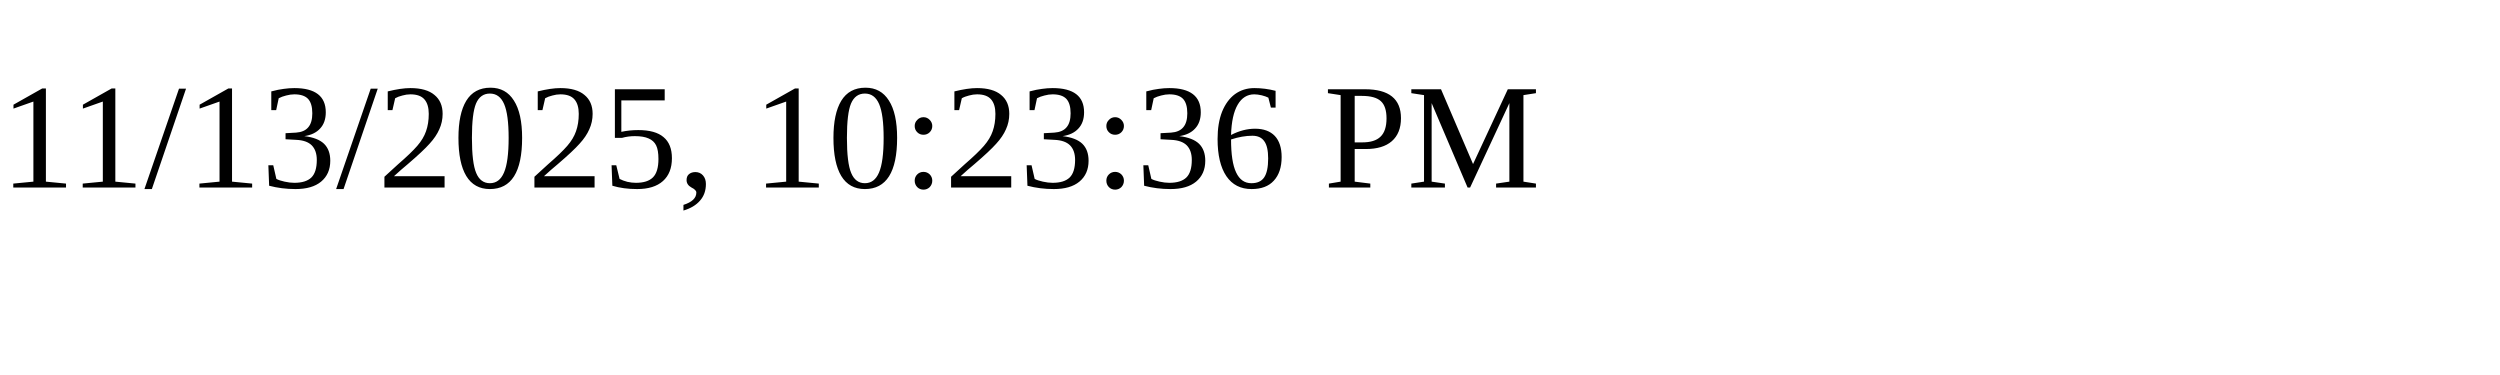
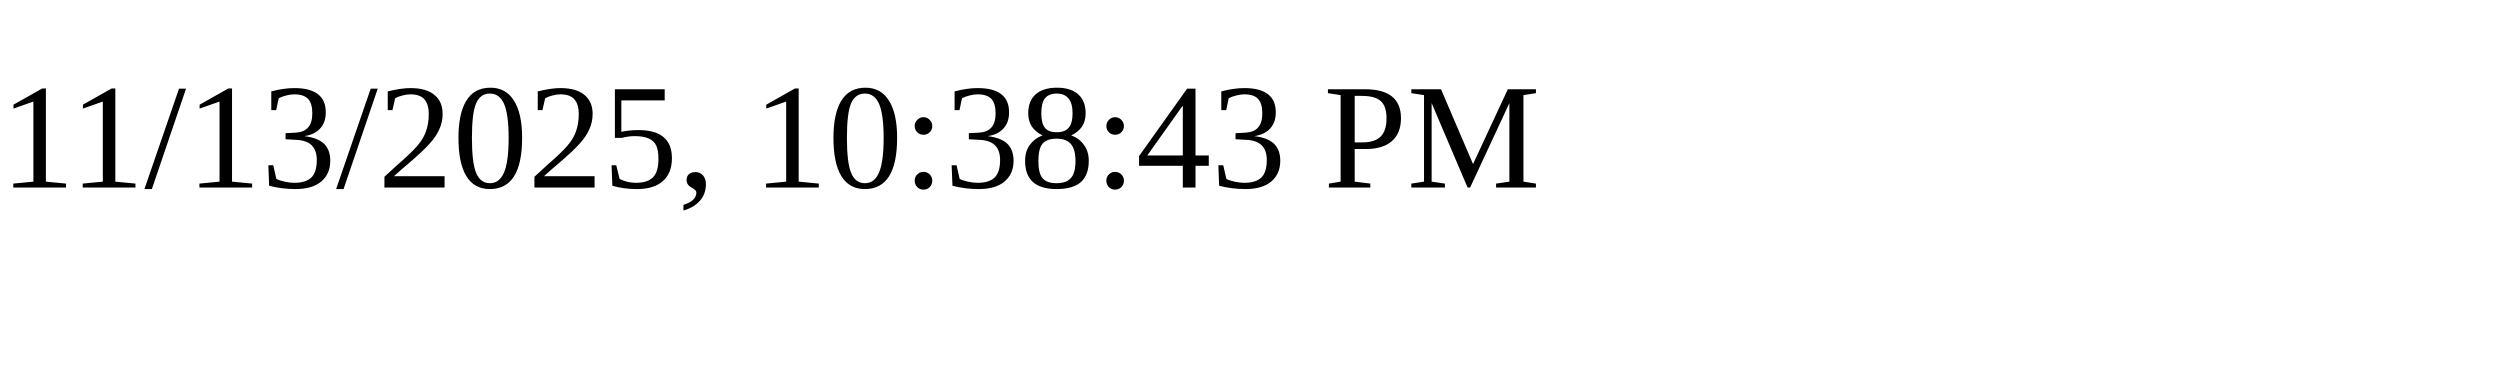
<svg xmlns="http://www.w3.org/2000/svg" height="30" width="200">
-   <text x="0" y="15">11/13/2025, 10:23:36 PM</text>
+   <text x="0" y="15">11/13/2025, 10:38:43 PM</text>
</svg>
